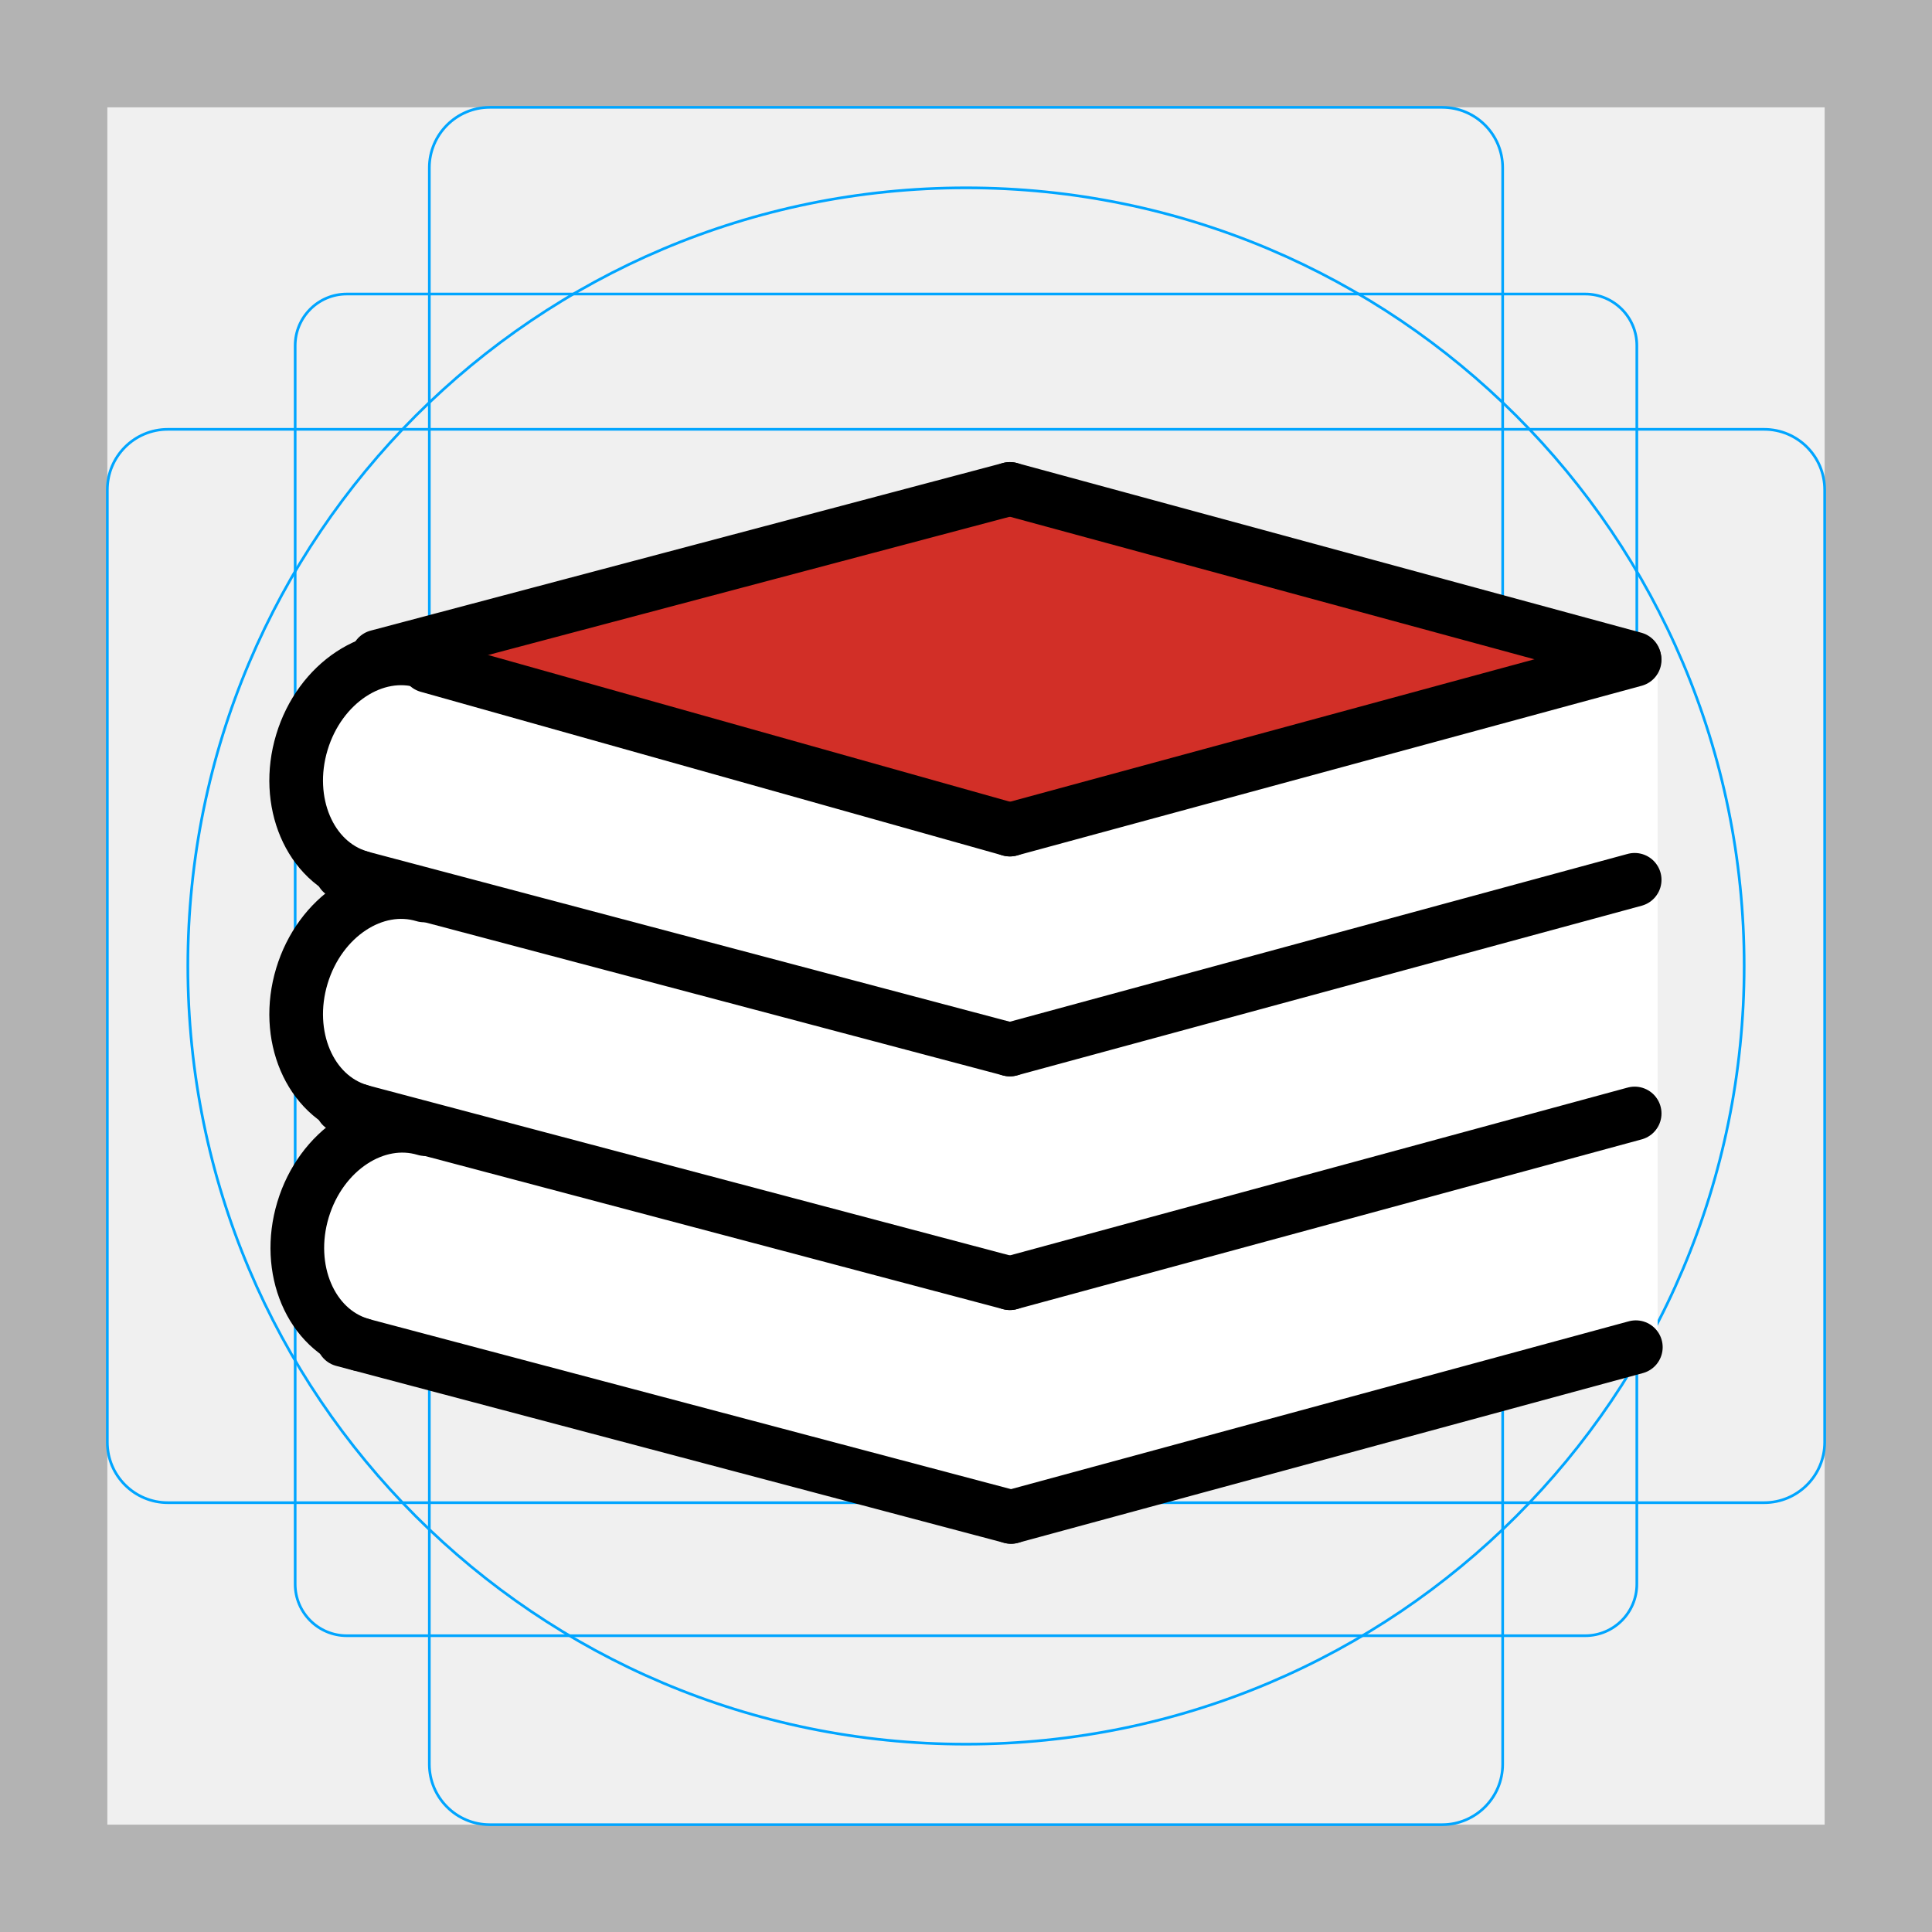
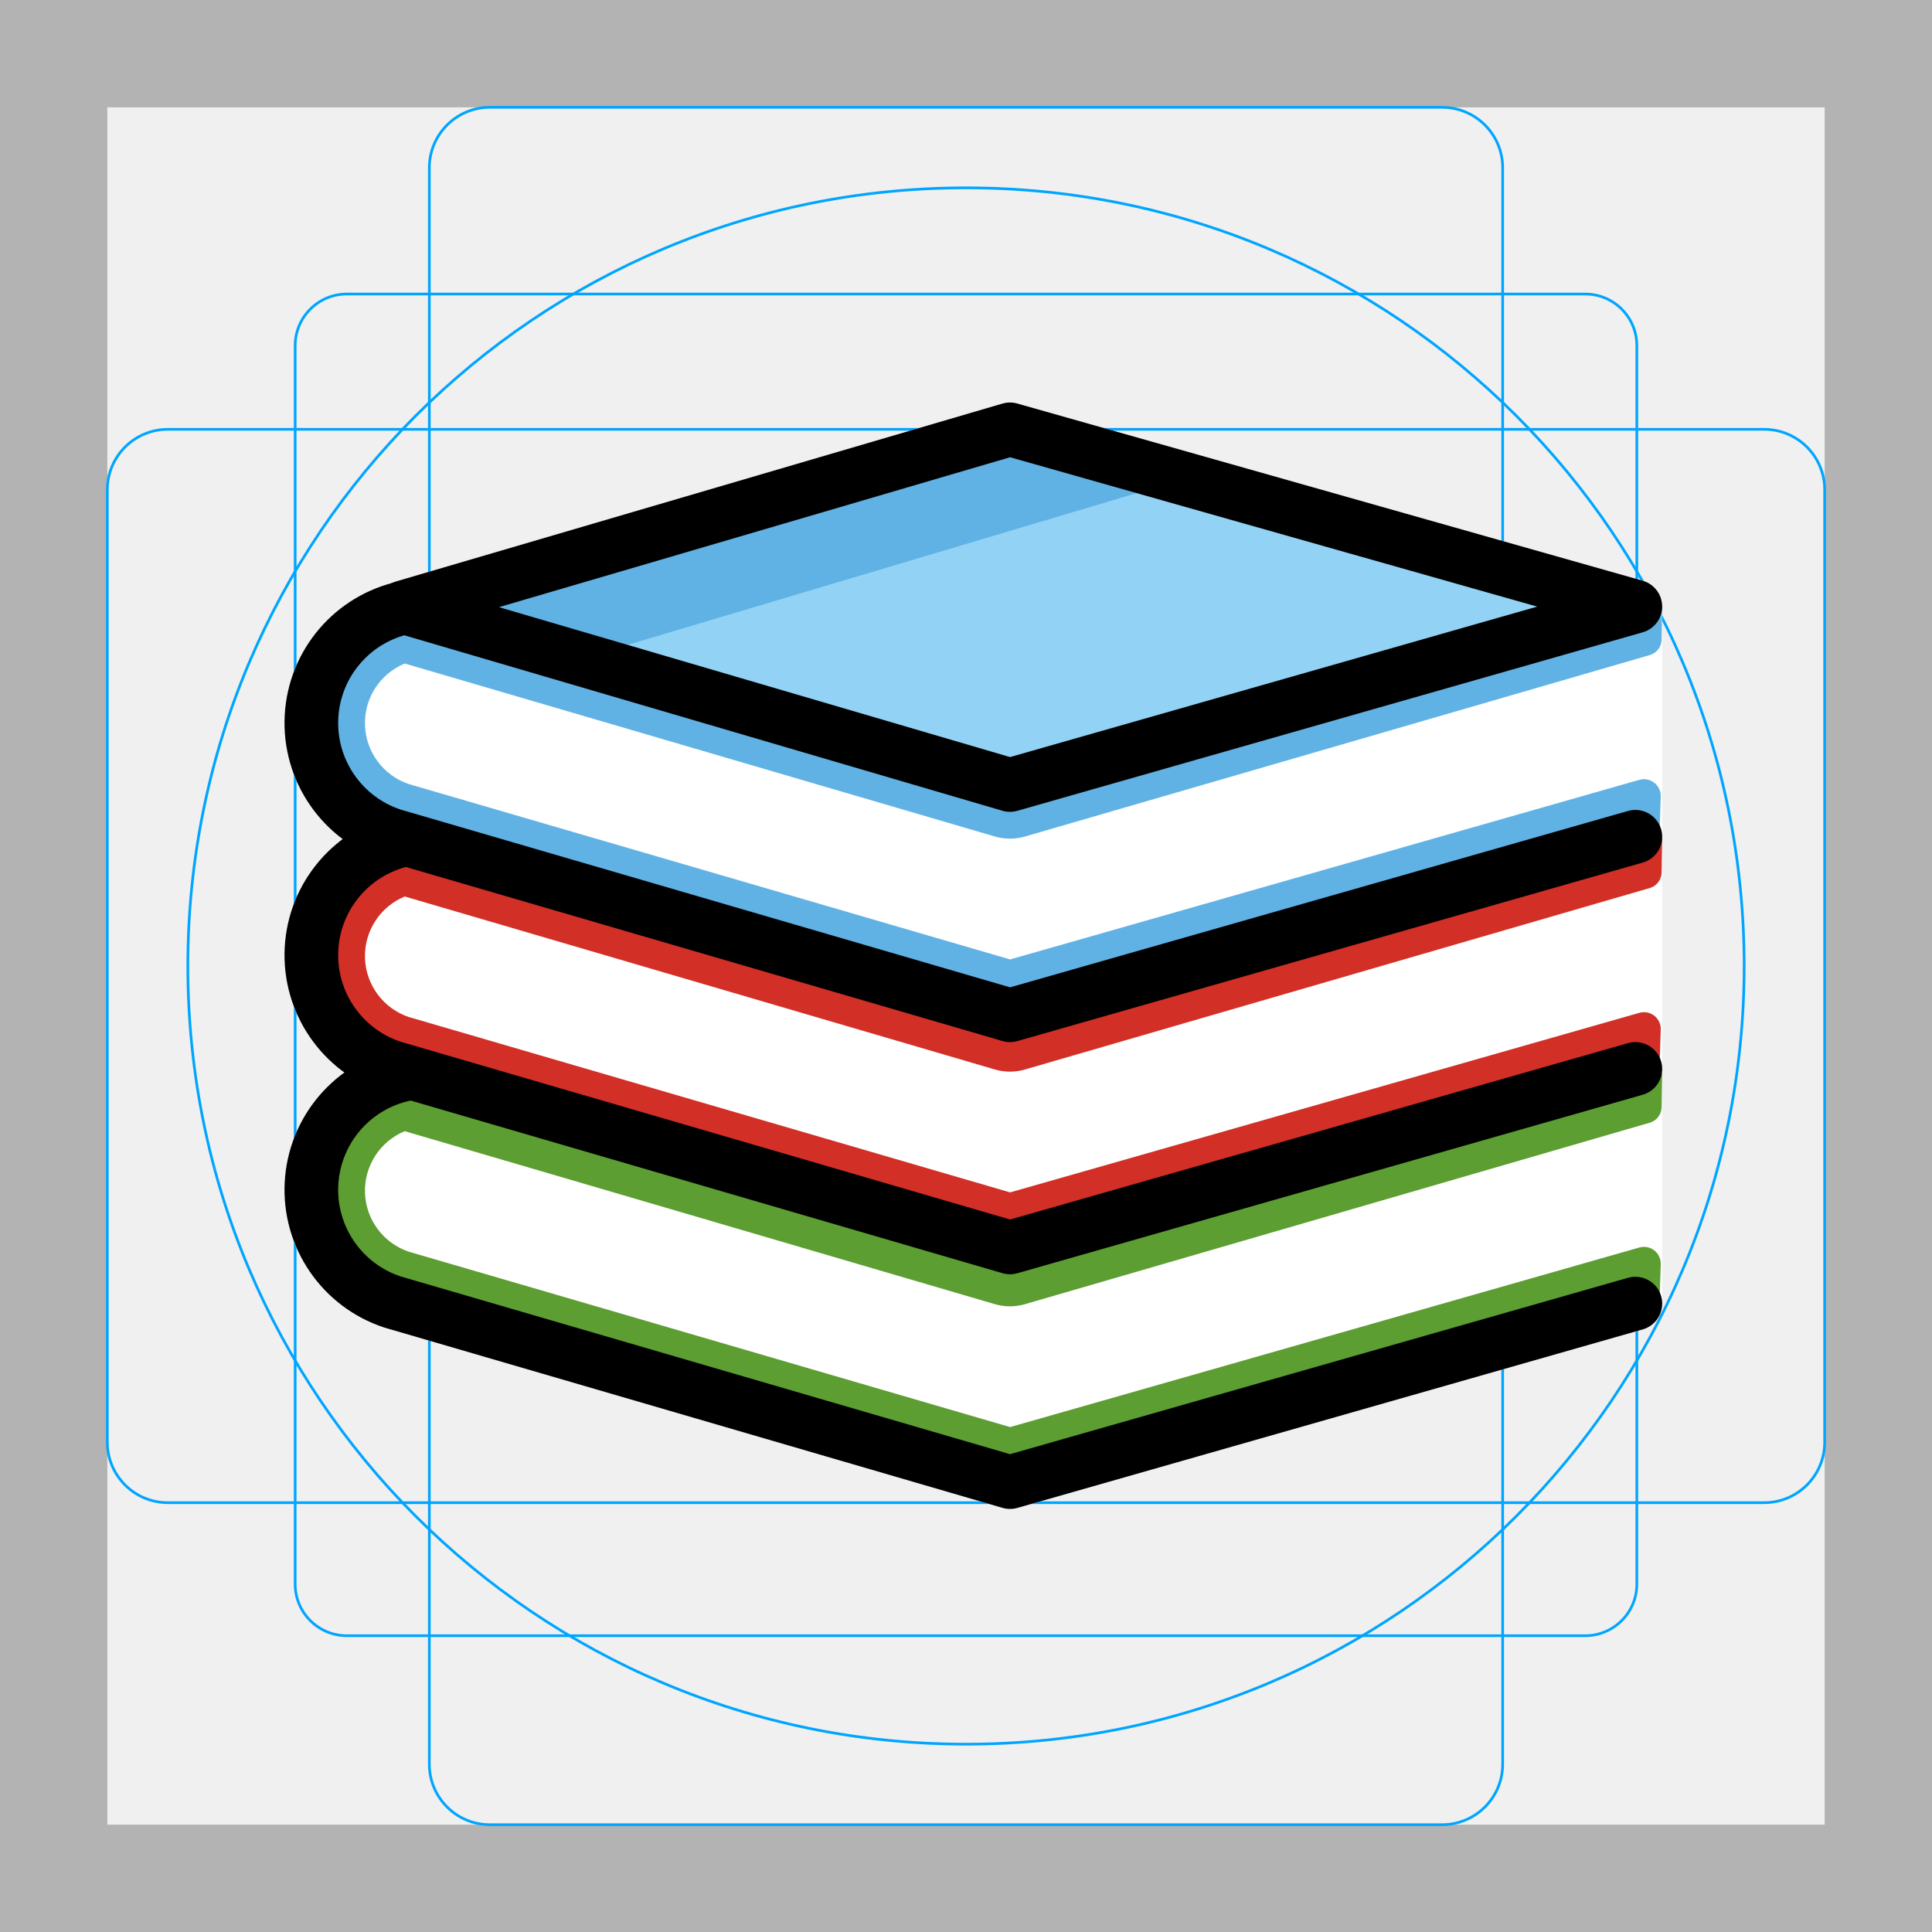
<svg xmlns="http://www.w3.org/2000/svg" id="emoji" viewBox="0 0 72 72">
  <g id="grid">
    <path fill="#b3b3b3" d="M68,4V68H4V4H68m4-4H0V72H72V0Z" />
    <path fill="none" stroke="#00a5ff" stroke-miterlimit="10" stroke-width="0.1" d="M12.923,10.958H59.077A1.923,1.923,0,0,1,61,12.881V59.035a1.923,1.923,0,0,1-1.923,1.923H12.923A1.923,1.923,0,0,1,11,59.035V12.881A1.923,1.923,0,0,1,12.923,10.958Z" />
    <rect x="16" y="4" rx="2.254" width="40" height="64" fill="none" stroke="#00a5ff" stroke-miterlimit="10" stroke-width="0.1" />
-     <rect x="16" y="4" rx="2.254" width="40" height="64" transform="translate(72) rotate(90)" fill="none" stroke="#00a5ff" stroke-miterlimit="10" stroke-width="0.1" />
+     <rect x="16" y="4" rx="2.254" width="40" height="64" transform="rotate(90 36 36)" fill="none" stroke="#00a5ff" stroke-miterlimit="10" stroke-width="0.1" />
    <circle cx="36" cy="36" r="29" fill="none" stroke="#00a5ff" stroke-miterlimit="10" stroke-width="0.1" />
  </g>
  <g id="color">
-     <path fill="#FFFFFF" stroke="none" d="M61.775,24.673H14.163c-6.176,3.041-0.92,8.723-0.92,8.723s-4.923,4.549-0.252,8.663 c-1.698,3.023-2.669,5.004-1.112,7.562l25.8,6.909l24.096-5.854V24.673z" />
-     <polygon fill="#D22F27" stroke="none" points="14.07,24.468 37.636,18.221 60.907,24.545 60.919,24.591 37.636,30.916" />
-     <line x1="37.636" x2="60.907" y1="18.221" y2="24.545" fill="#FFFFFF" stroke="none" stroke-linecap="round" stroke-linejoin="round" stroke-miterlimit="10" stroke-width="2" />
-     <line x1="37.636" x2="14.07" y1="18.221" y2="24.468" fill="#FFFFFF" stroke="none" stroke-linecap="round" stroke-linejoin="round" stroke-miterlimit="10" stroke-width="2" />
+     <path fill="#fff" d="M61.217,21.641,37.911,15.039a1.007,1.007,0,0,0-.554.002l-22.595,6.627a.948.948,0,0,0-.137.072,5.383,5.383,0,0,0-1.834,9.543,5.364,5.364,0,0,0,.066,8.697,5.378,5.378,0,0,0,1.486,9.502l23.015,6.713a1.003,1.003,0,0,0,.555.002l23.306-6.651a1.001,1.001,0,0,0,.726-.962V22.603A1,1,0,0,0,61.217,21.641Z" />
+     <polygon fill="#92d3f5" points="37.638 15.976 60.944 22.579 37.638 29.231 15.044 22.603 37.638 15.976" />
+     <path fill="#61b2e4" d="M15.082,24.727,37.076,31.174a2,2,0,0,0,1.111.004l23.295-6.765a.613.613,0,0,0,.442-.579l.019-1.251L37.638,29.255,15.08,22.642a4.4,4.4,0,0,0-.455,8.481l23.014,6.713,24.212-6.91.04-1.242a.625.625,0,0,0-.797-.622L37.644,35.755l-22.423-6.54a2.4,2.4,0,0,1-.139-4.487" />
+     <path fill="#d22f27" d="M15.082,33.409l21.993,6.447a1.999,1.999,0,0,0,1.111.004l23.295-6.765a.613.613,0,0,0,.442-.579l.019-1.251L37.638,37.937,15.08,31.324a4.4,4.4,0,0,0-.455,8.481l23.014,6.713,24.212-6.91.04-1.242a.625.625,0,0,0-.797-.621L37.644,44.437l-22.423-6.54a2.4,2.4,0,0,1-.139-4.487" />
+     <path fill="#5c9e31" d="M15.082,42.155l21.993,6.447a2,2,0,0,0,1.111.004L61.482,41.84a.613.613,0,0,0,.442-.579l.019-1.251L37.638,46.682,15.08,40.07a4.4,4.4,0,0,0-.455,8.481l23.014,6.713,24.212-6.91.04-1.242a.625.625,0,0,0-.797-.621L37.644,53.183l-22.423-6.54a2.4,2.4,0,0,1-.139-4.487" />
+     <polygon fill="#61b2e4" points="44.32 17.794 38.594 16.172 16 22.799 21.81 24.504 44.32 17.794" />
  </g>
-   <g id="hair" />
-   <g id="skin" />
-   <g id="skin-shadow" />
  <g id="line">
-     <line x1="15.947" x2="37.636" y1="24.818" y2="30.916" fill="none" stroke="#000000" stroke-linecap="round" stroke-linejoin="round" stroke-miterlimit="10" stroke-width="2" />
-     <line x1="37.636" x2="12.741" y1="39.112" y2="32.517" fill="none" stroke="#000000" stroke-linecap="round" stroke-linejoin="round" stroke-miterlimit="10" stroke-width="2" />
-     <line x1="37.636" x2="60.907" y1="18.221" y2="24.545" fill="none" stroke="#000000" stroke-linecap="round" stroke-linejoin="round" stroke-miterlimit="10" stroke-width="2" />
-     <line x1="60.919" x2="37.636" y1="24.591" y2="30.916" fill="none" stroke="#000000" stroke-linecap="round" stroke-linejoin="round" stroke-miterlimit="10" stroke-width="2" />
-     <line x1="37.636" x2="14.07" y1="18.221" y2="24.468" fill="none" stroke="#000000" stroke-linecap="round" stroke-linejoin="round" stroke-miterlimit="10" stroke-width="2" />
-     <line x1="60.919" x2="37.636" y1="32.788" y2="39.112" fill="none" stroke="#000000" stroke-linecap="round" stroke-linejoin="round" stroke-miterlimit="10" stroke-width="2" />
-     <path fill="none" stroke="#000000" stroke-linecap="round" stroke-linejoin="round" stroke-miterlimit="10" stroke-width="2" d="M13.385,32.683c-1.847-0.557-2.803-2.804-2.135-5.019c0.668-2.215,2.706-3.56,4.553-3.003" />
-     <line x1="37.636" x2="12.741" y1="47.821" y2="41.226" fill="none" stroke="#000000" stroke-linecap="round" stroke-linejoin="round" stroke-miterlimit="10" stroke-width="2" />
-     <line x1="60.919" x2="37.636" y1="41.496" y2="47.821" fill="none" stroke="#000000" stroke-linecap="round" stroke-linejoin="round" stroke-miterlimit="10" stroke-width="2" />
-     <path fill="none" stroke="#000000" stroke-linecap="round" stroke-linejoin="round" stroke-miterlimit="10" stroke-width="2" d="M13.385,41.392c-1.847-0.557-2.803-2.804-2.135-5.019c0.668-2.215,2.706-3.56,4.553-3.003" />
-     <line x1="37.679" x2="12.785" y1="56.531" y2="49.936" fill="none" stroke="#000000" stroke-linecap="round" stroke-linejoin="round" stroke-miterlimit="10" stroke-width="2" />
-     <line x1="60.963" x2="37.679" y1="50.206" y2="56.531" fill="none" stroke="#000000" stroke-linecap="round" stroke-linejoin="round" stroke-miterlimit="10" stroke-width="2" />
-     <path fill="none" stroke="#000000" stroke-linecap="round" stroke-linejoin="round" stroke-miterlimit="10" stroke-width="2" d="M13.428,50.102c-1.847-0.557-2.803-2.804-2.135-5.019c0.668-2.215,2.706-3.56,4.553-3.003" />
+     <polygon fill="none" stroke="#000" stroke-linecap="round" stroke-linejoin="round" stroke-width="2" points="37.638 16 60.944 22.603 37.638 29.255 15.044 22.627 37.638 16" />
+     <path fill="none" stroke="#000" stroke-linecap="round" stroke-linejoin="round" stroke-width="2" d="M15.08,22.642a4.4,4.4,0,0,0-.455,8.481l23.014,6.713,23.306-6.652" />
+     <path fill="none" stroke="#000" stroke-linecap="round" stroke-linejoin="round" stroke-width="2" d="M15.08,31.294a4.4,4.4,0,0,0-.455,8.481l23.014,6.713,23.306-6.652" />
+     <path fill="none" stroke="#000" stroke-linecap="round" stroke-linejoin="round" stroke-width="2" d="M15.08,40.04a4.4,4.4,0,0,0-.455,8.481l23.014,6.713,23.306-6.652" />
  </g>
</svg>
